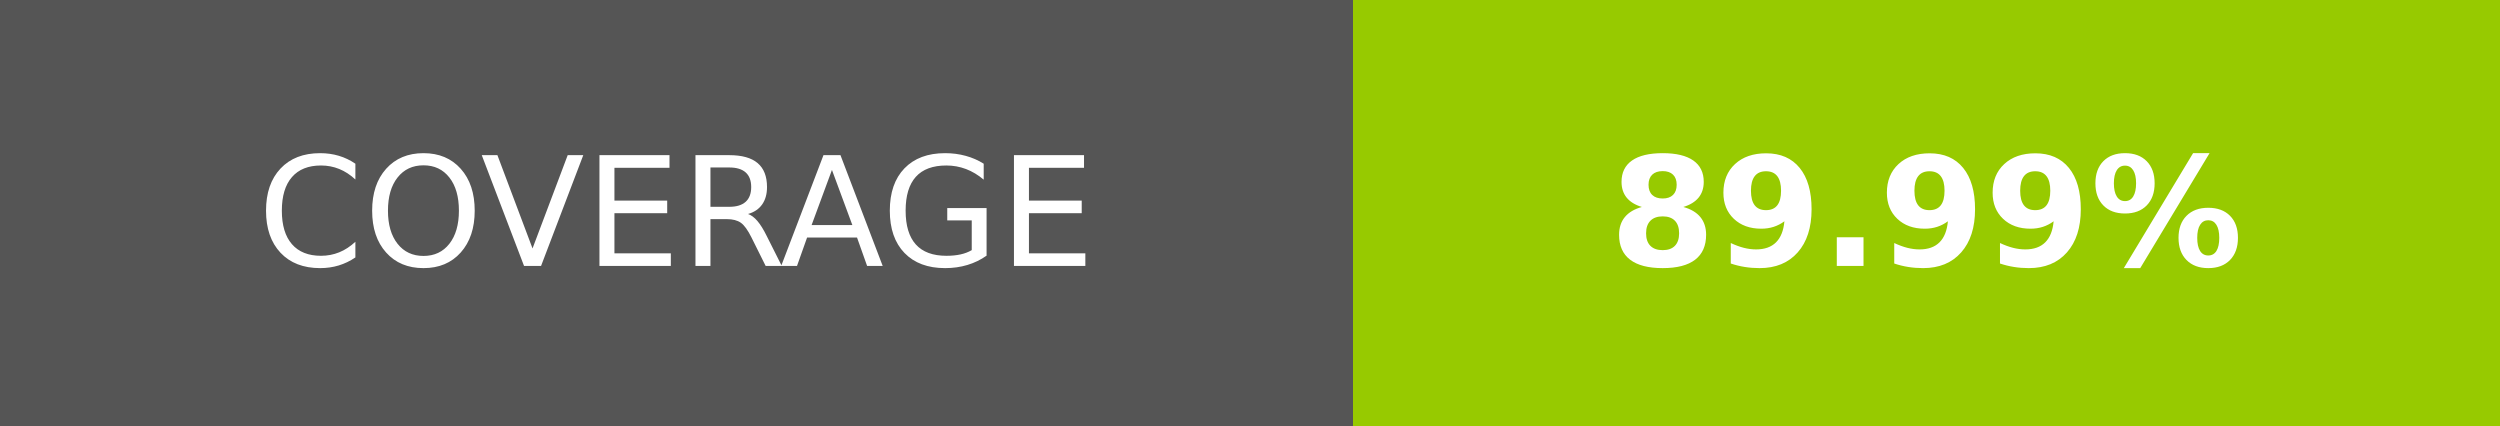
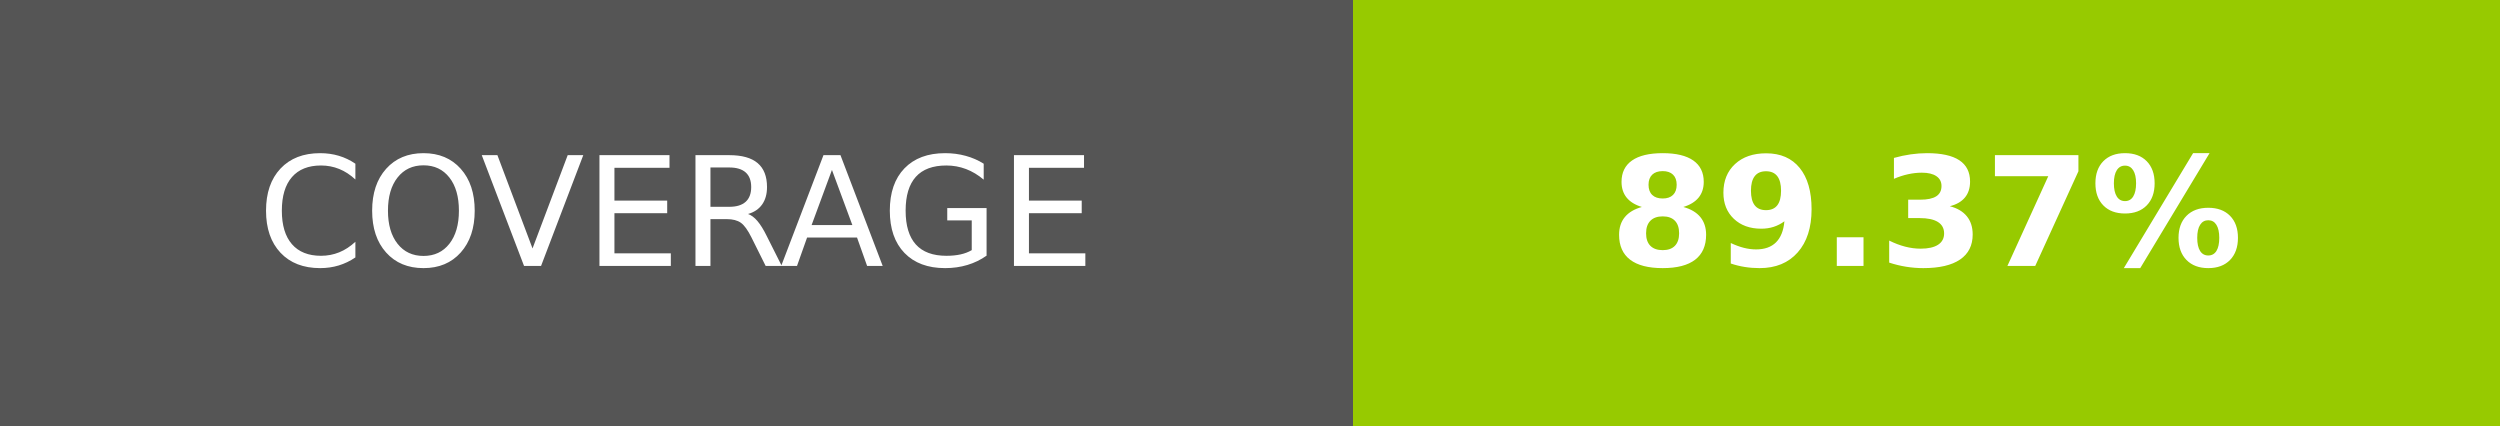
- <svg xmlns="http://www.w3.org/2000/svg" width="164.5" height="28" role="img" aria-label="COVERAGE: 89.99%">
+ <svg xmlns="http://www.w3.org/2000/svg" width="164.5" height="28" role="img" aria-label="COVERAGE: 89.37%">
  <g shape-rendering="crispEdges">
    <rect width="89" height="28" fill="#555" />
    <rect x="89" width="75.5" height="28" fill="#97ca00" />
  </g>
  <g fill="#fff" text-anchor="middle" font-family="Verdana,Geneva,DejaVu Sans,sans-serif" text-rendering="geometricPrecision" font-size="100">
    <text transform="scale(.1)" x="445" y="175" textLength="650" fill="#fff">COVERAGE</text>
-     <text transform="scale(.1)" x="1267.5" y="175" textLength="515" fill="#fff" font-weight="bold">89.99%</text>
+     <text transform="scale(.1)" x="1267.5" y="175" textLength="515" fill="#fff" font-weight="bold">89.37%</text>
  </g>
</svg>
